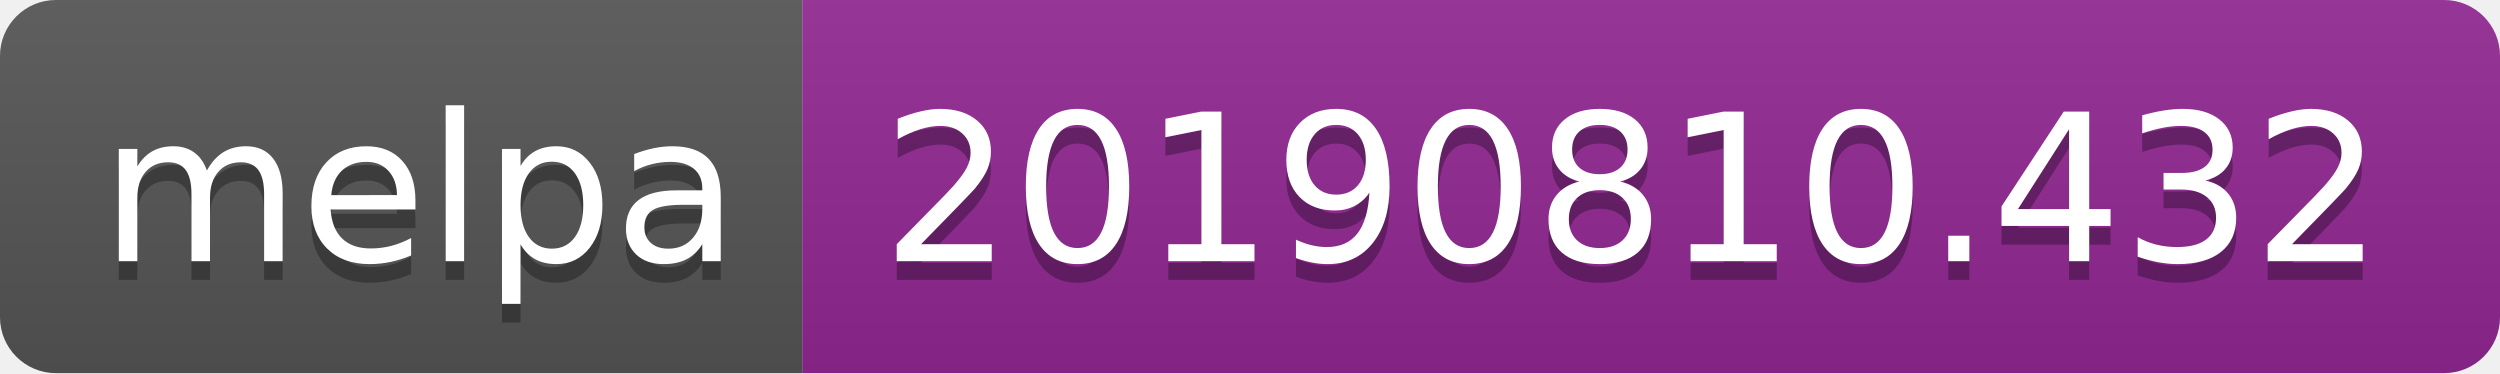
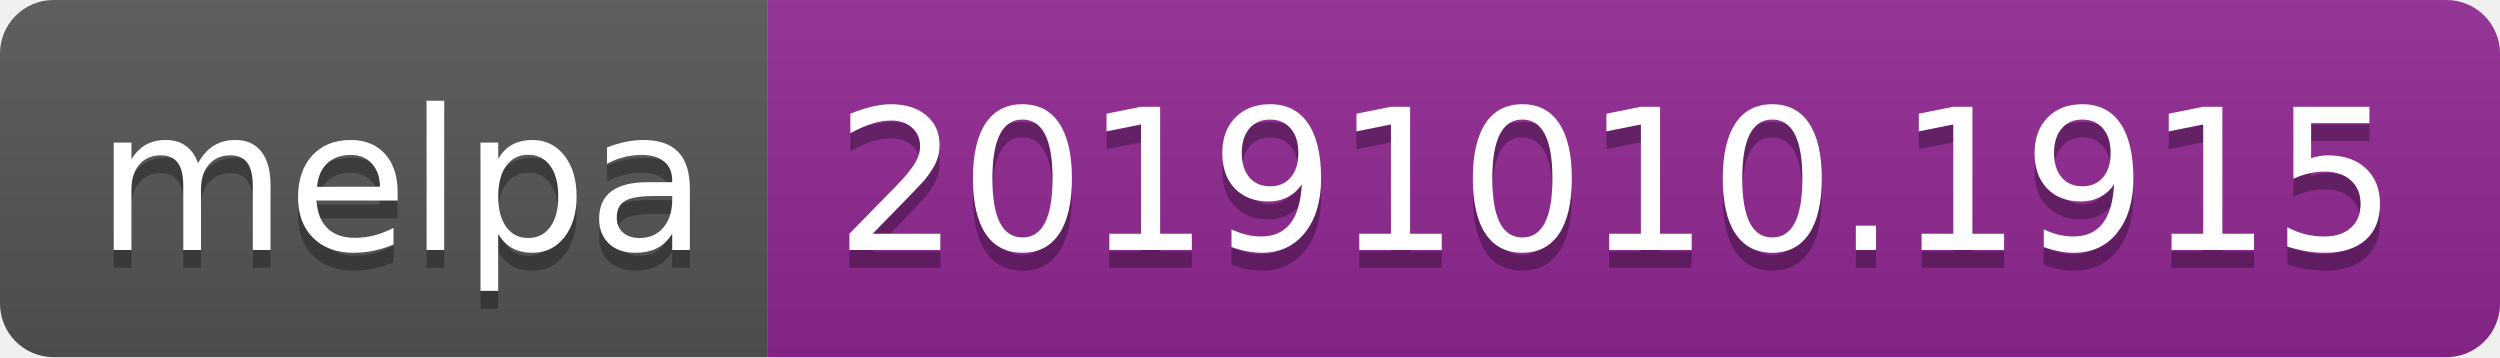
- <svg xmlns="http://www.w3.org/2000/svg" width="134" height="20">
+ <svg xmlns="http://www.w3.org/2000/svg" width="140" height="20">
  <linearGradient id="b" x2="0" y2="100%">
    <stop offset="0" stop-color="#bbb" stop-opacity=".1" />
    <stop offset="1" stop-opacity=".1" />
  </linearGradient>
  <clipPath id="a">
-     <rect width="134" height="20" rx="3" fill="#fff" />
+     <rect width="140" height="20" rx="3" fill="#fff" />
  </clipPath>
  <g clip-path="url(#a)">
    <path fill="#555" d="M0 0h43v20H0z" />
-     <path fill="#922793" d="M43 0h91v20H43z" />
-     <path fill="url(#b)" d="M0 0h134v20H0z" />
+     <path fill="#922793" d="M43 0h97v20H43z" />
+     <path fill="url(#b)" d="M0 0h140v20H0z" />
  </g>
  <g fill="#fff" text-anchor="middle" font-family="DejaVu Sans,Verdana,Geneva,sans-serif" font-size="110">
    <text x="225" y="150" fill="#010101" fill-opacity=".3" transform="scale(.1)" textLength="330">melpa</text>
    <text x="225" y="140" transform="scale(.1)" textLength="330">melpa</text>
-     <text x="875" y="150" fill="#010101" fill-opacity=".3" transform="scale(.1)" textLength="810">20190810.432</text>
-     <text x="875" y="140" transform="scale(.1)" textLength="810">20190810.432</text>
+     <text x="905" y="150" fill="#010101" fill-opacity=".3" transform="scale(.1)" textLength="870">20191010.1915</text>
+     <text x="905" y="140" transform="scale(.1)" textLength="870">20191010.1915</text>
  </g>
</svg>
